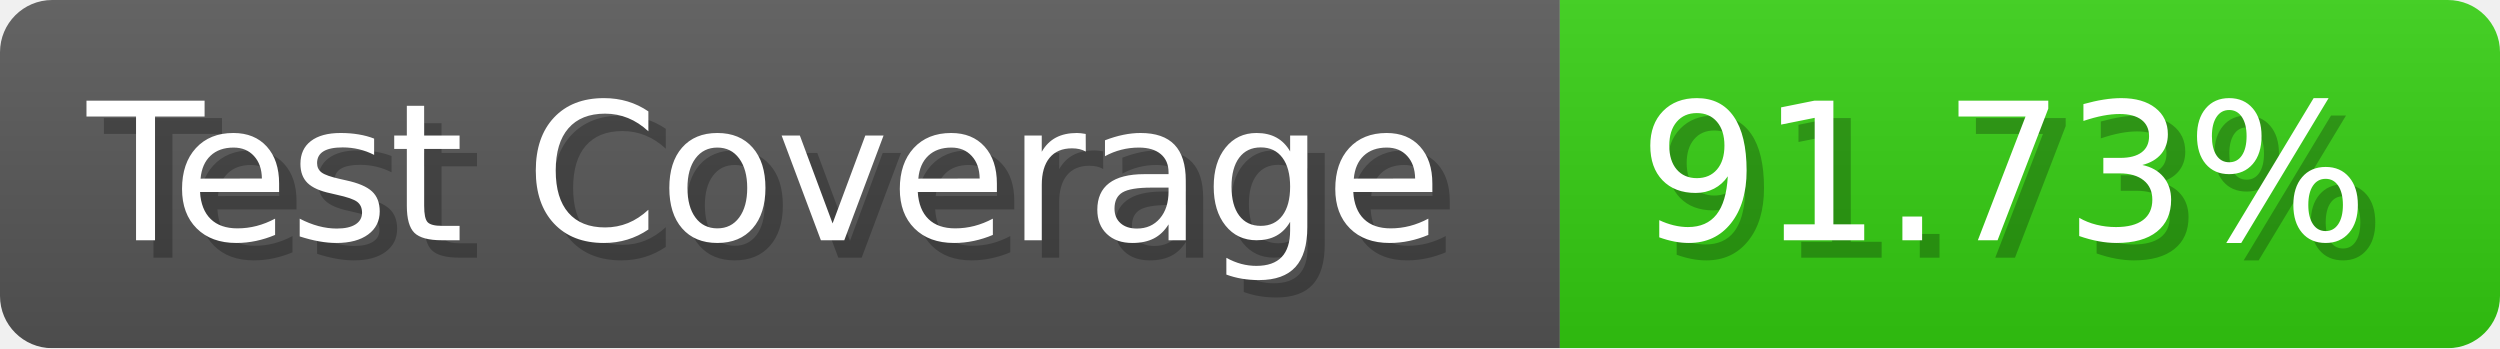
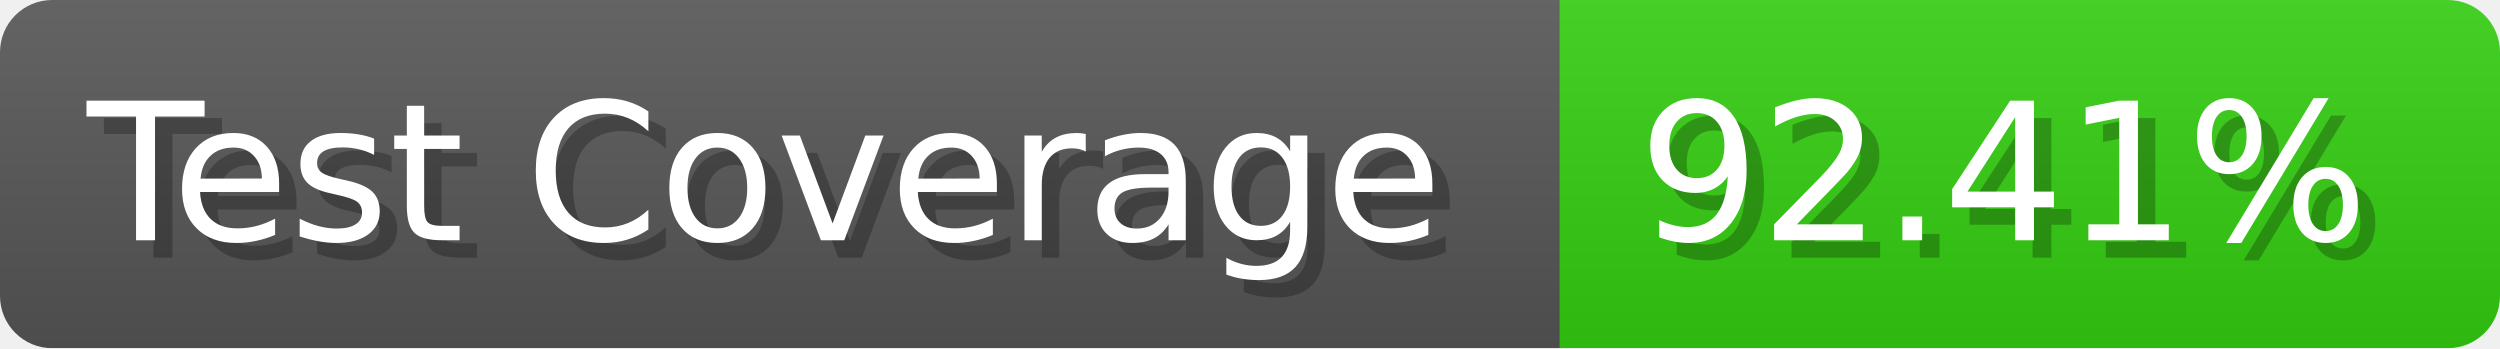
- <svg xmlns="http://www.w3.org/2000/svg" width="143.6" height="20" viewBox="0 0 1436 200" role="img" aria-label="Test Coverage: 91.73%">
+ <svg xmlns="http://www.w3.org/2000/svg" width="143.6" height="20" viewBox="0 0 1436 200" role="img" aria-label="Test Coverage: 92.41%">
  <linearGradient id="a" x2="0" y2="100%">
    <stop offset="0" stop-opacity=".1" stop-color="#EEE" />
    <stop offset="1" stop-opacity=".1" />
  </linearGradient>
  <mask id="m">
    <rect width="1436" height="200" rx="30" fill="#FFF" />
  </mask>
  <g mask="url(#m)">
    <rect width="896" height="200" fill="#555" />
    <rect width="540" height="200" fill="#3C1" x="896" />
    <rect width="1436" height="200" fill="url(#a)" />
  </g>
  <g aria-hidden="true" fill="#fff" text-anchor="start" font-family="Verdana,DejaVu Sans,sans-serif" font-size="110">
    <text x="60" y="148" textLength="796" fill="#000" opacity="0.25">Test Coverage</text>
    <text x="50" y="138" textLength="796">Test Coverage</text>
-     <text x="951" y="148" textLength="440" fill="#000" opacity="0.25">91.73%</text>
-     <text x="941" y="138" textLength="440">91.73%</text>
+     <text x="951" y="148" textLength="440" fill="#000" opacity="0.25">92.41%</text>
+     <text x="941" y="138" textLength="440">92.41%</text>
  </g>
</svg>
